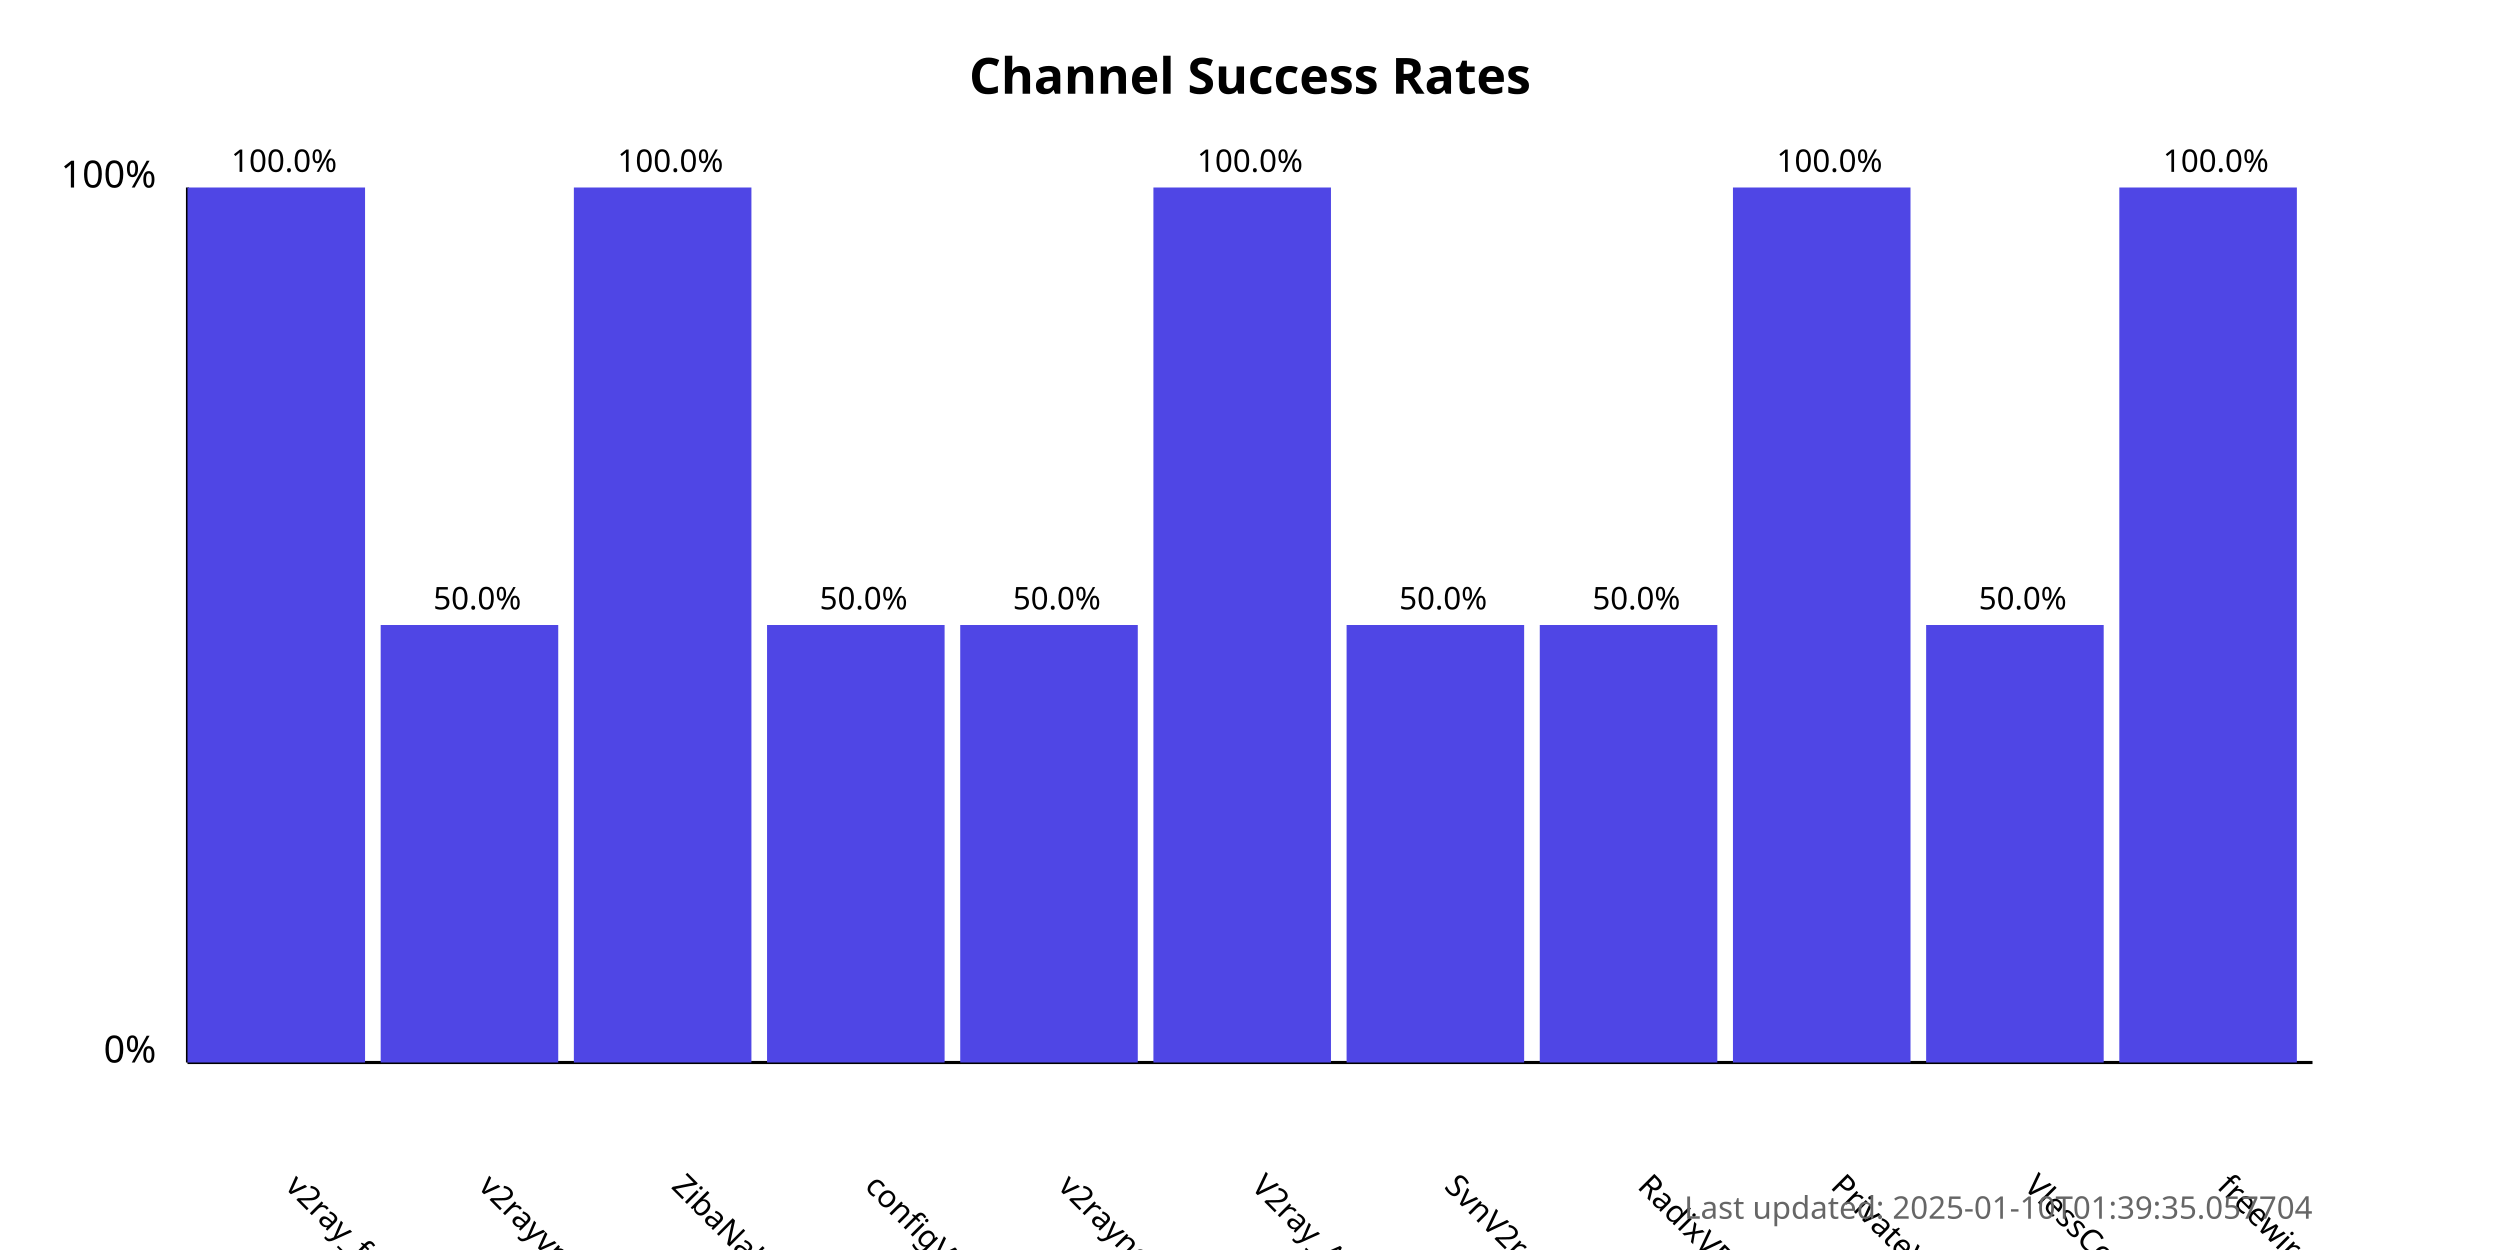
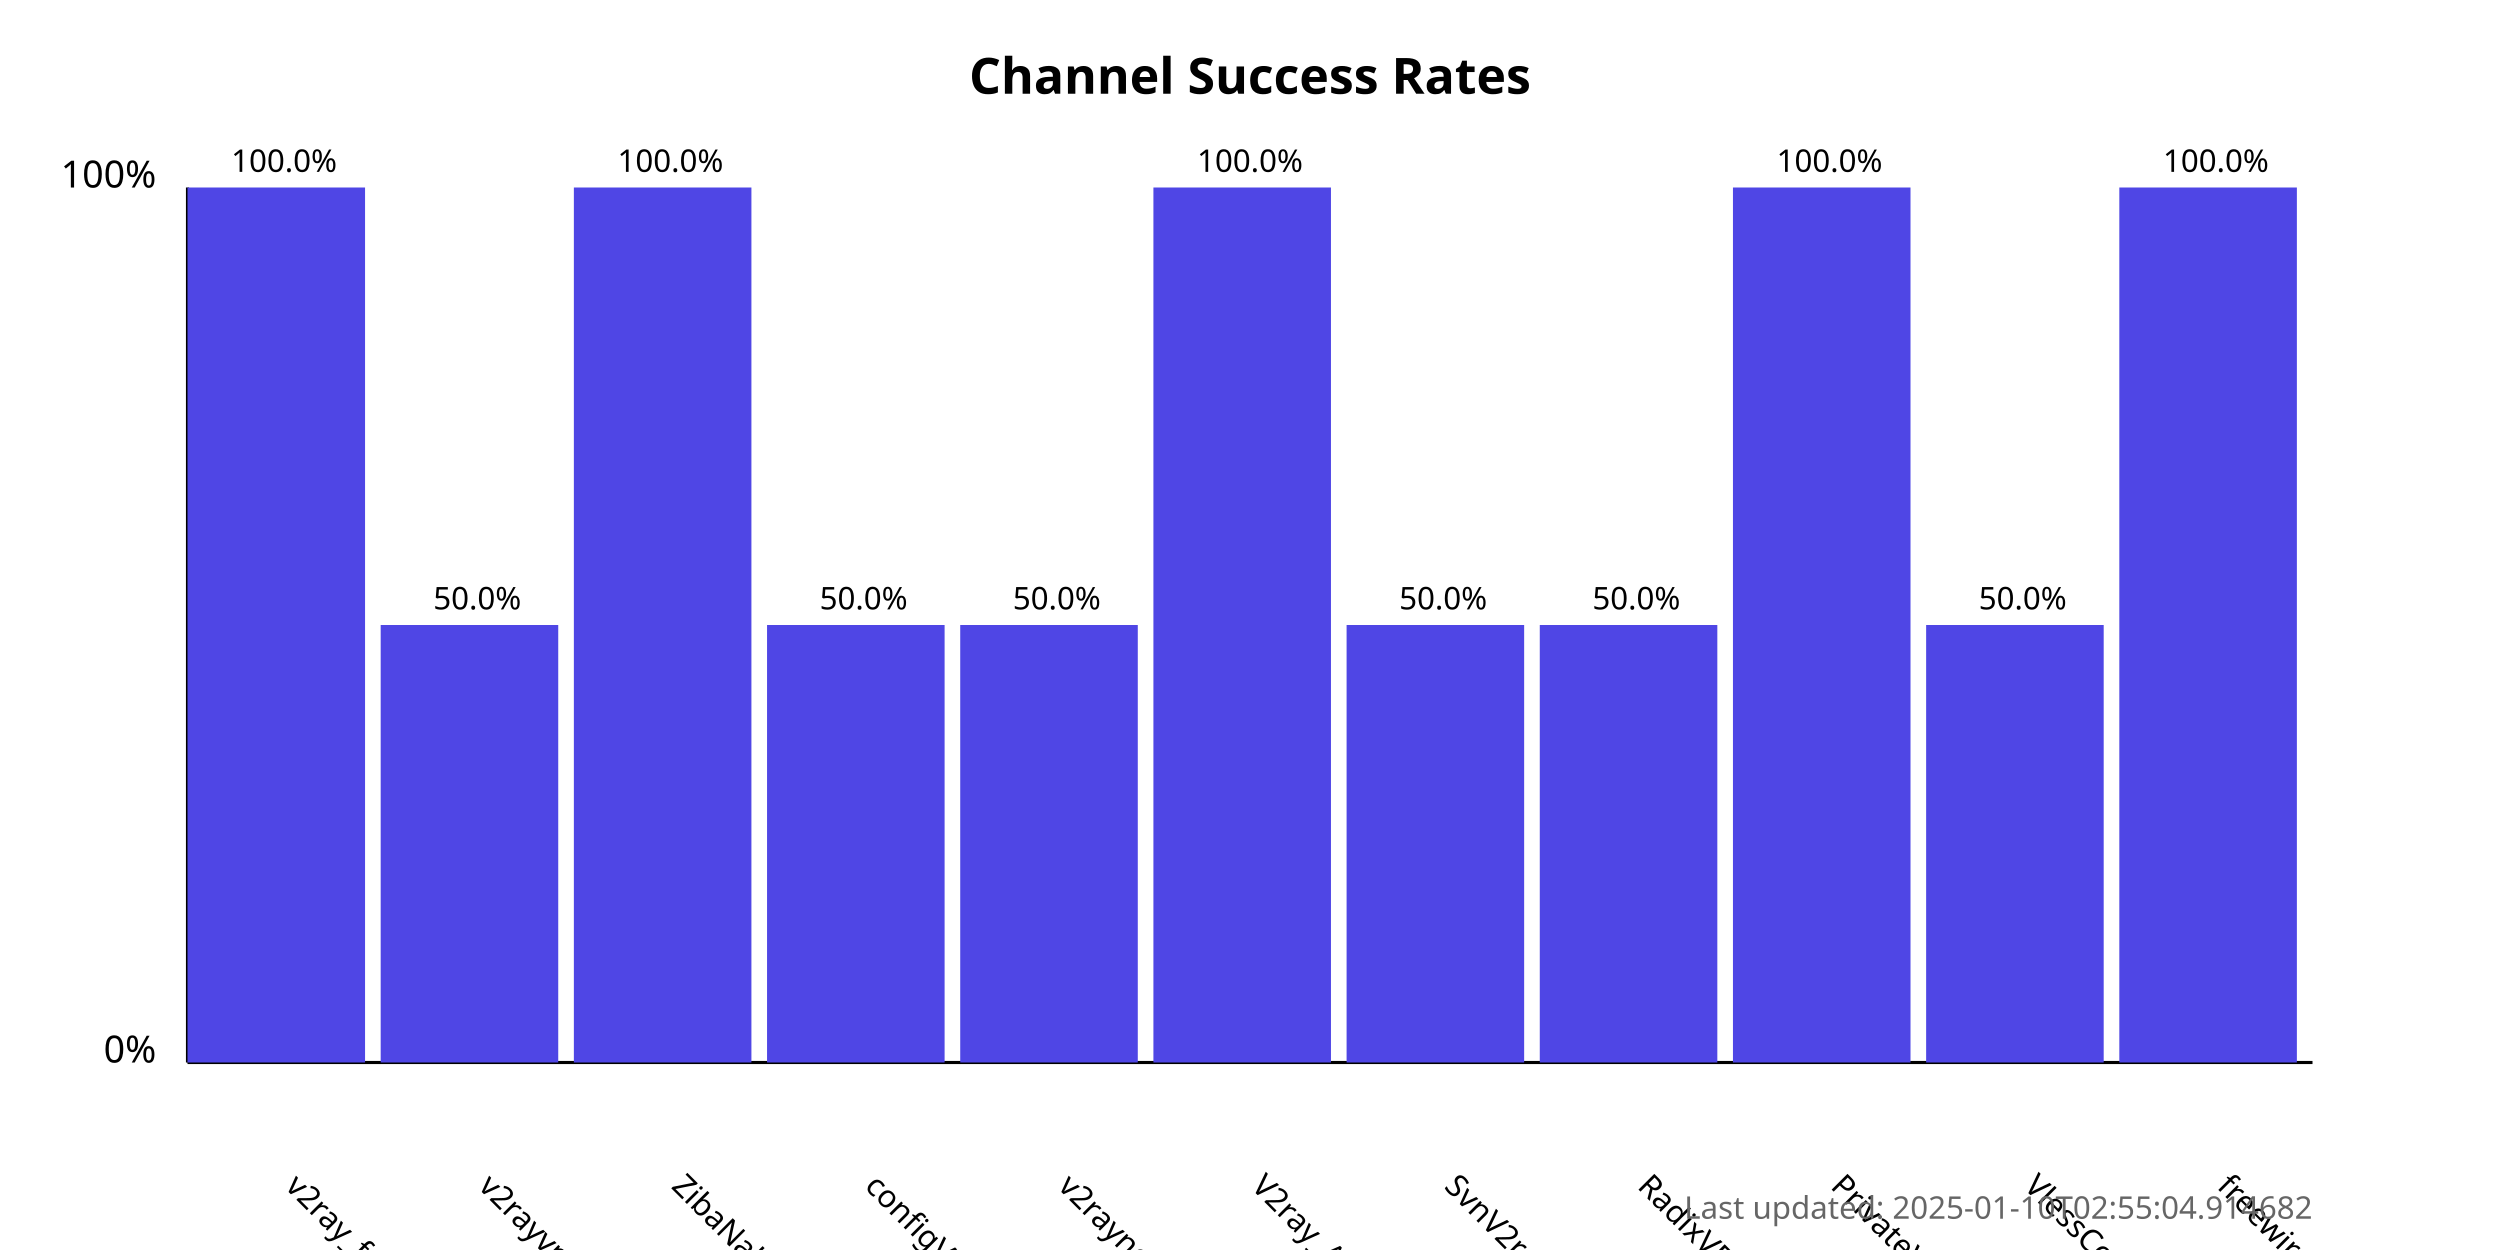
<svg xmlns="http://www.w3.org/2000/svg" width="800" height="400">
  <style>
            .chart-title { font: bold 16px sans-serif; }
            .axis-label { font: 12px sans-serif; }
            .tick-label { font: 10px sans-serif; }
            .bar { fill: #4f46e5; }
            .bar:hover { fill: #6366f1; }
            .timestamp { font: 10px sans-serif; fill: #666; }
        </style>
  <text x="400.0" y="30" text-anchor="middle" class="chart-title">
            Channel Success Rates
        </text>
  <line x1="60" y1="340" x2="60" y2="60" stroke="black" stroke-width="1" />
  <line x1="60" y1="340" x2="740" y2="340" stroke="black" stroke-width="1" />
  <text x="50" y="340" text-anchor="end" class="axis-label">0%</text>
  <text x="50" y="60" text-anchor="end" class="axis-label">100%</text>
  <g>
    <rect x="60" y="60.0" width="56.818" height="280.0" class="bar" />
    <text x="90.909" y="380" transform="rotate(45, 90.90909, 380)" text-anchor="start" class="tick-label">
                v2ray_free_conf
            </text>
    <text x="90.909" y="55.0" text-anchor="middle" class="tick-label">
                100.0%
            </text>
  </g>
  <g>
    <rect x="121.818" y="200.0" width="56.818" height="140.0" class="bar" />
    <text x="152.727" y="380" transform="rotate(45, 152.7273, 380)" text-anchor="start" class="tick-label">
                v2rayvpno
            </text>
    <text x="152.727" y="195.0" text-anchor="middle" class="tick-label">
                50.0%
            </text>
  </g>
  <g>
    <rect x="183.636" y="60.0" width="56.818" height="280.0" class="bar" />
    <text x="214.545" y="380" transform="rotate(45, 214.5455, 380)" text-anchor="start" class="tick-label">
                ZibaNabz
            </text>
    <text x="214.545" y="55.0" text-anchor="middle" class="tick-label">
                100.0%
            </text>
  </g>
  <g>
    <rect x="245.455" y="200.0" width="56.818" height="140.0" class="bar" />
    <text x="276.364" y="380" transform="rotate(45, 276.3636, 380)" text-anchor="start" class="tick-label">
                configV2rayForFree
            </text>
    <text x="276.364" y="195.0" text-anchor="middle" class="tick-label">
                50.0%
            </text>
  </g>
  <g>
    <rect x="307.273" y="200.0" width="56.818" height="140.0" class="bar" />
    <text x="338.182" y="380" transform="rotate(45, 338.1818, 380)" text-anchor="start" class="tick-label">
                v2rayngvpn
            </text>
    <text x="338.182" y="195.0" text-anchor="middle" class="tick-label">
                50.0%
            </text>
  </g>
  <g>
    <rect x="369.091" y="60.0" width="56.818" height="280.0" class="bar" />
    <text x="400.0" y="380" transform="rotate(45, 400.0, 380)" text-anchor="start" class="tick-label">
                V2ray_Alpha
            </text>
    <text x="400.0" y="55.0" text-anchor="middle" class="tick-label">
                100.0%
            </text>
  </g>
  <g>
    <rect x="430.909" y="200.0" width="56.818" height="140.0" class="bar" />
    <text x="461.818" y="380" transform="rotate(45, 461.8182, 380)" text-anchor="start" class="tick-label">
                SvnV2ray
            </text>
    <text x="461.818" y="195.0" text-anchor="middle" class="tick-label">
                50.0%
            </text>
  </g>
  <g>
    <rect x="492.727" y="200.0" width="56.818" height="140.0" class="bar" />
    <text x="523.636" y="380" transform="rotate(45, 523.6364, 380)" text-anchor="start" class="tick-label">
                RadixVPN
            </text>
    <text x="523.636" y="195.0" text-anchor="middle" class="tick-label">
                50.0%
            </text>
  </g>
  <g>
    <rect x="554.545" y="60.0" width="56.818" height="280.0" class="bar" />
    <text x="585.455" y="380" transform="rotate(45, 585.4545, 380)" text-anchor="start" class="tick-label">
                PrivateVPNs
            </text>
    <text x="585.455" y="55.0" text-anchor="middle" class="tick-label">
                100.0%
            </text>
  </g>
  <g>
    <rect x="616.364" y="200.0" width="56.818" height="140.0" class="bar" />
    <text x="647.273" y="380" transform="rotate(45, 647.2727, 380)" text-anchor="start" class="tick-label">
                VlessConfig
            </text>
    <text x="647.273" y="195.0" text-anchor="middle" class="tick-label">
                50.0%
            </text>
  </g>
  <g>
    <rect x="678.182" y="60.0" width="56.818" height="280.0" class="bar" />
    <text x="709.091" y="380" transform="rotate(45, 709.0909, 380)" text-anchor="start" class="tick-label">
                freewireguard
            </text>
    <text x="709.091" y="55.0" text-anchor="middle" class="tick-label">
                100.0%
            </text>
  </g>
  <text x="740" y="390" text-anchor="end" class="timestamp">
-             Last updated: 2025-01-10T01:39:35.057704
+             Last updated: 2025-01-10T02:55:04.914682
        </text>
</svg>
